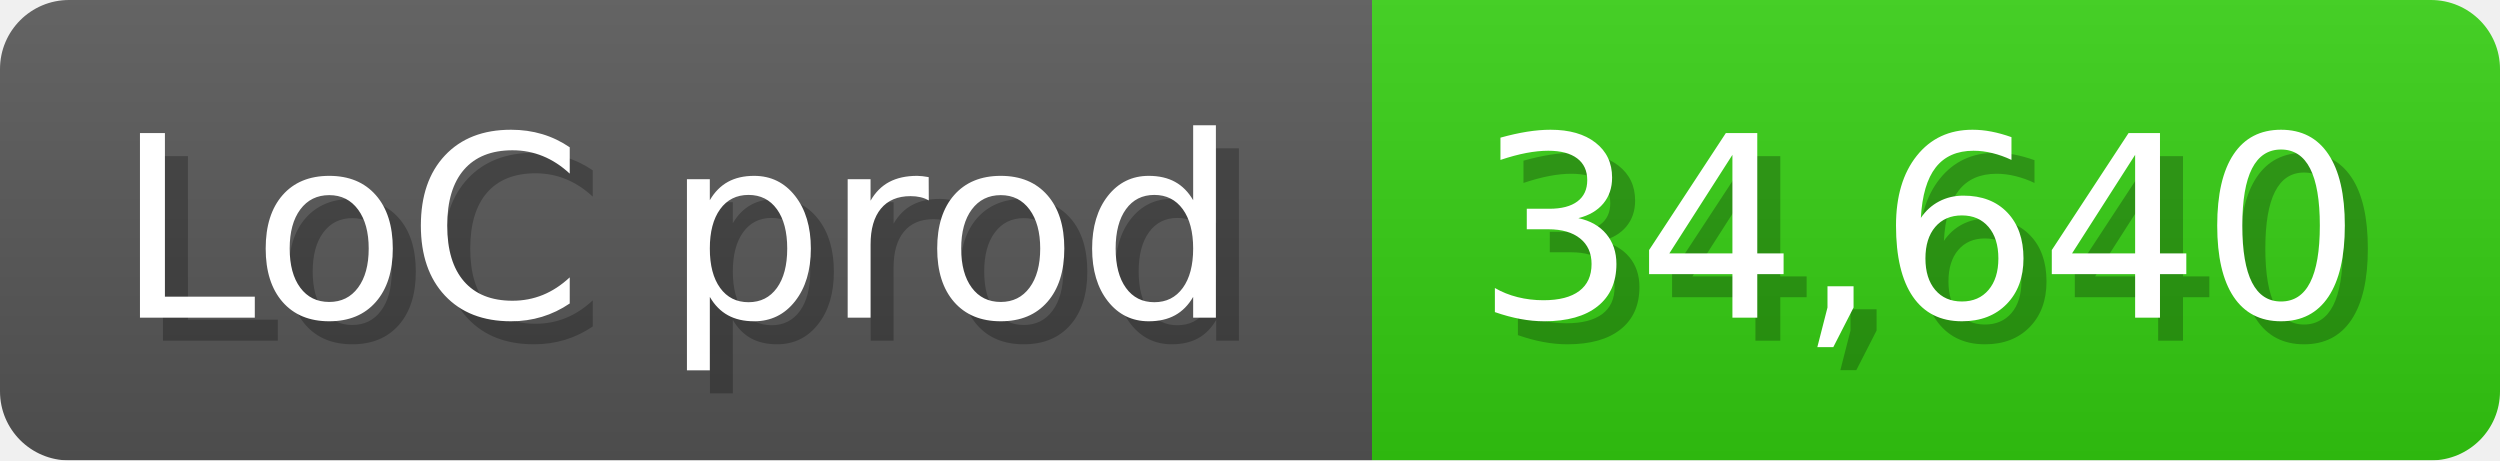
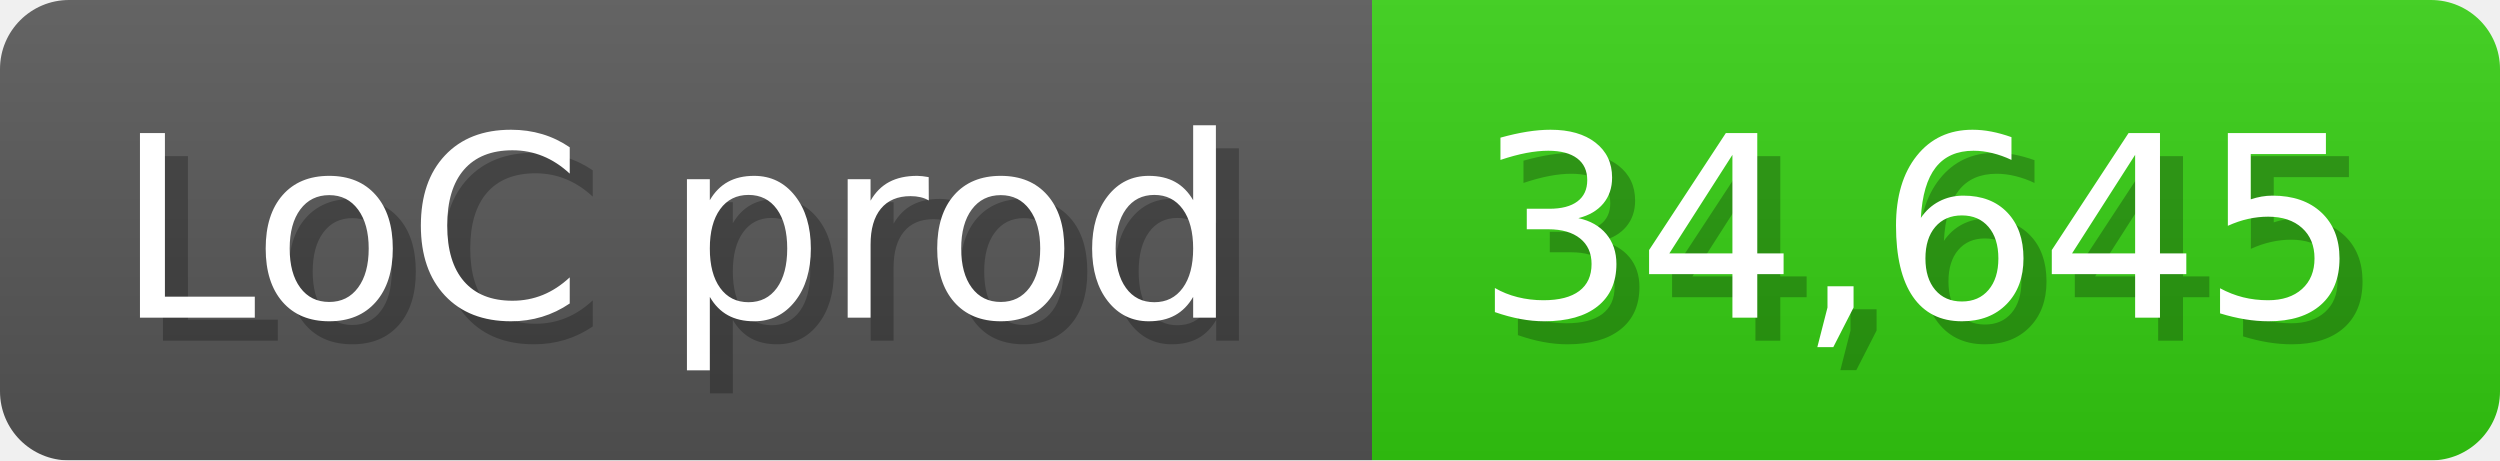
<svg xmlns="http://www.w3.org/2000/svg" width="108.6" height="20" viewBox="0 0 1086 200">
  <linearGradient id="a" x2="0" y2="100%">
    <stop offset="0" stop-opacity=".1" stop-color="#EEE" />
    <stop offset="1" stop-opacity=".1" />
  </linearGradient>
  <mask id="m">
    <rect width="1086" height="200" rx="30" fill="#FFF" />
  </mask>
  <g mask="url(#m)">
    <rect width="596" height="200" fill="#555" />
    <rect width="490" height="200" fill="#3C1" x="596" />
    <rect width="1086" height="200" fill="url(#a)" />
  </g>
  <g fill="#fff" text-anchor="start" font-family="Verdana,DejaVu Sans,sans-serif" font-size="110">
    <text x="60" y="148" textLength="496" fill="#000" opacity="0.25">LoC prod</text>
    <text x="50" y="138" textLength="496">LoC prod</text>
-     <text x="651" y="148" textLength="390" fill="#000" opacity="0.25">34,640</text>
-     <text x="641" y="138" textLength="390">34,640</text>
+     <text x="651" y="148" textLength="390" fill="#000" opacity="0.25">34,645</text>
+     <text x="641" y="138" textLength="390">34,645</text>
  </g>
</svg>
